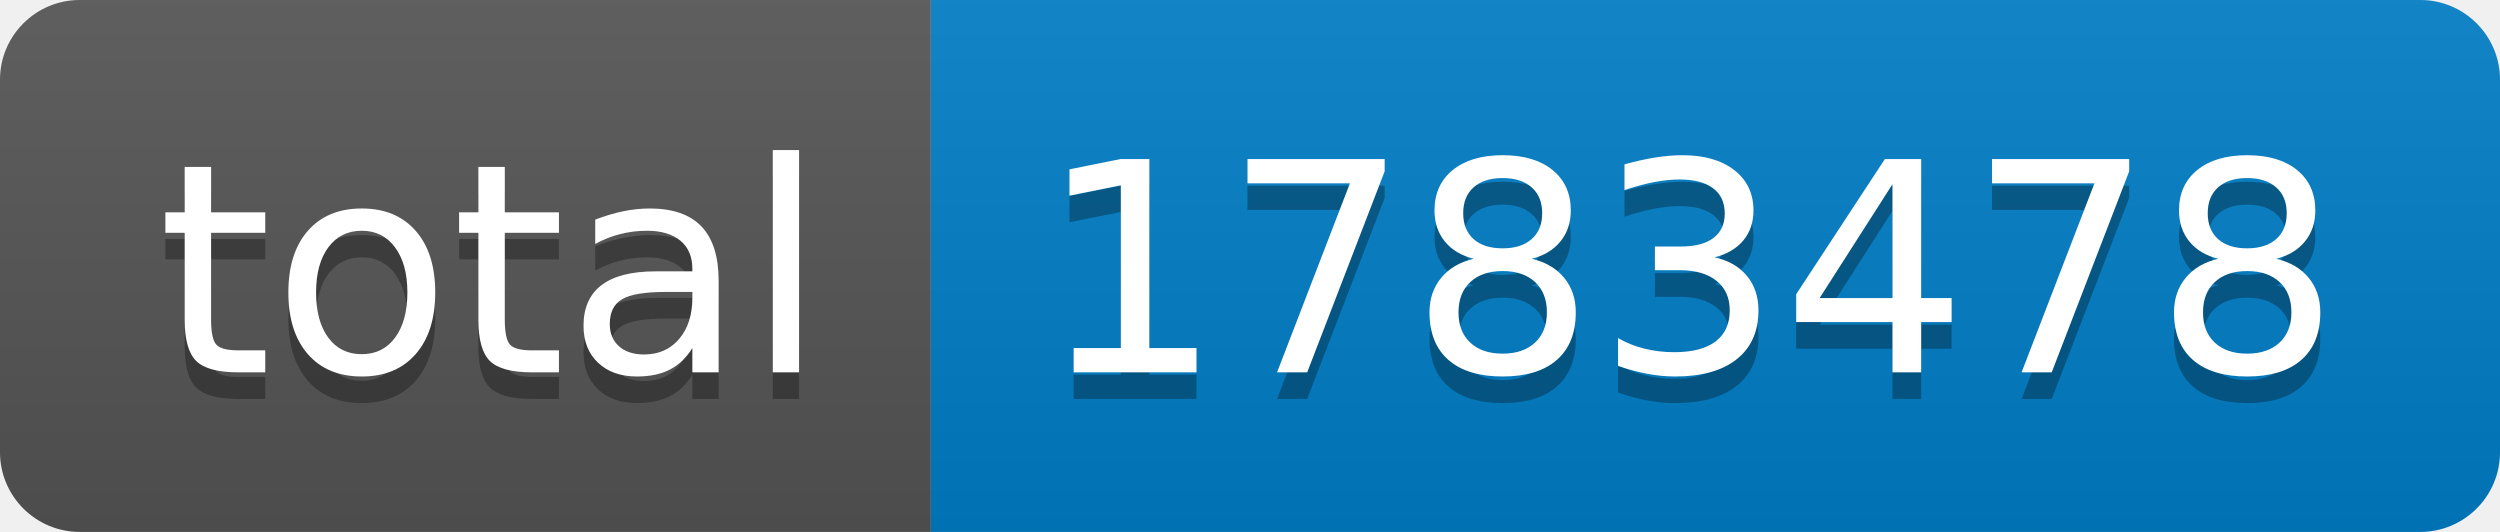
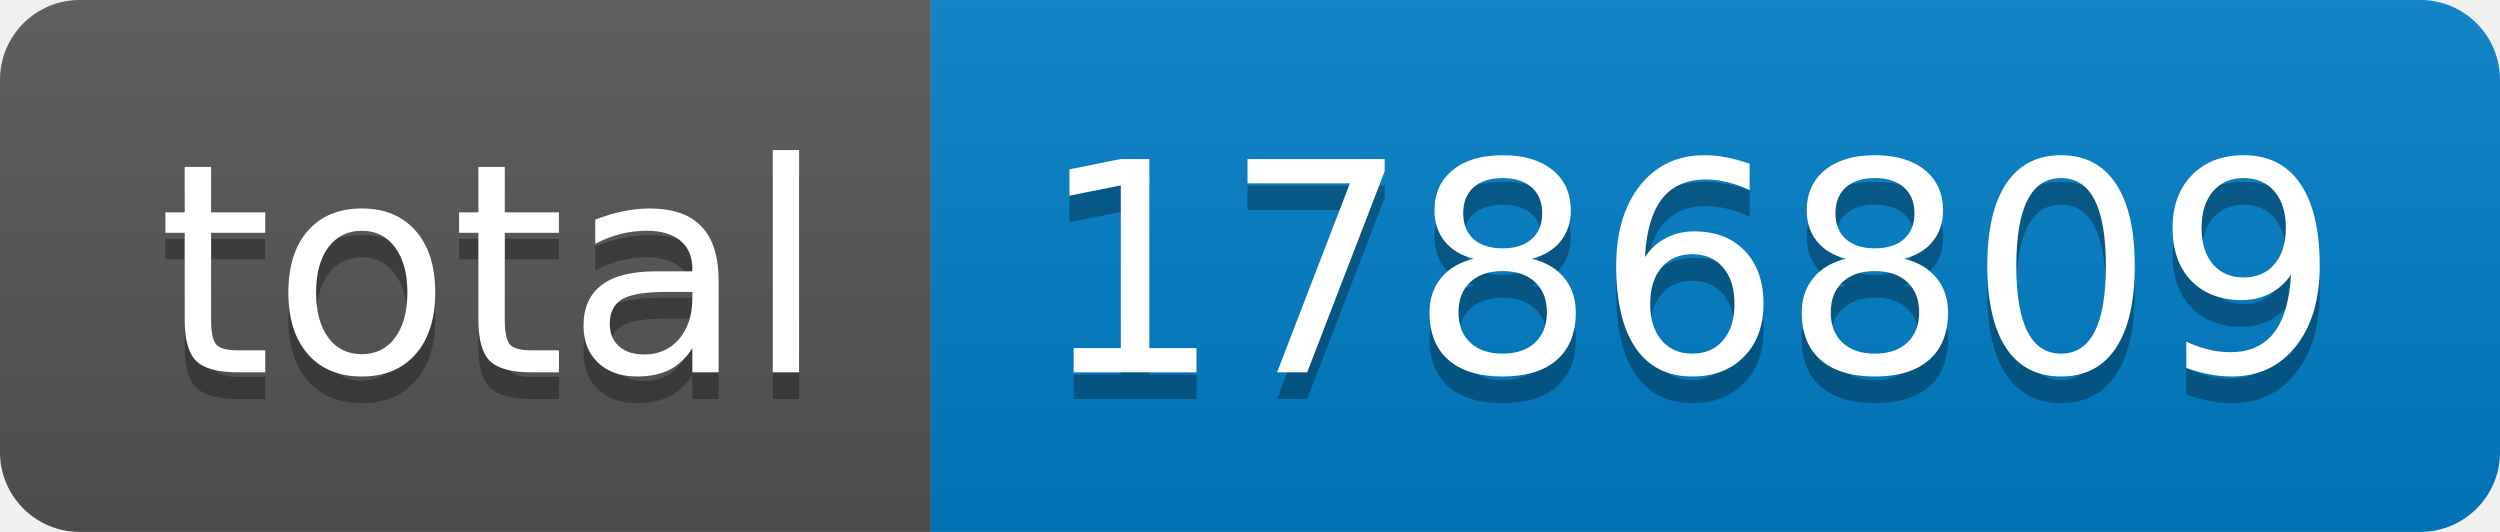
- <svg xmlns="http://www.w3.org/2000/svg" width="94" height="20" role="img" aria-label="total: 1783478">
+ <svg xmlns="http://www.w3.org/2000/svg" width="94" height="20" role="img" aria-label="total: 1786809">
  <linearGradient id="s" x2="0" y2="100%">
    <stop offset="0" stop-color="#bbb" stop-opacity=".1" />
    <stop offset="1" stop-opacity=".1" />
  </linearGradient>
  <clipPath id="r">
    <rect width="94" height="20" rx="3" fill="#fff" />
  </clipPath>
  <g clip-path="url(#r)">
    <rect width="35" height="20" fill="#555" />
    <rect x="35" width="59" height="20" fill="#007ec6" />
    <rect width="94" height="20" fill="url(#s)" />
  </g>
  <g fill="#fff" text-anchor="middle" font-family="Verdana,Geneva,DejaVu Sans,sans-serif" text-rendering="geometricPrecision" font-size="110">
    <text aria-hidden="true" x="185" y="150" fill="#010101" fill-opacity=".3" transform="scale(.1)" textLength="250">total</text>
    <text x="185" y="140" transform="scale(.1)" fill="#fff" textLength="250">total</text>
-     <text aria-hidden="true" x="635" y="150" fill="#010101" fill-opacity=".3" transform="scale(.1)" textLength="490">1783478</text>
-     <text x="635" y="140" transform="scale(.1)" fill="#fff" textLength="490">1783478</text>
+     <text aria-hidden="true" x="635" y="150" fill="#010101" fill-opacity=".3" transform="scale(.1)" textLength="490">1786809</text>
+     <text x="635" y="140" transform="scale(.1)" fill="#fff" textLength="490">1786809</text>
  </g>
</svg>
